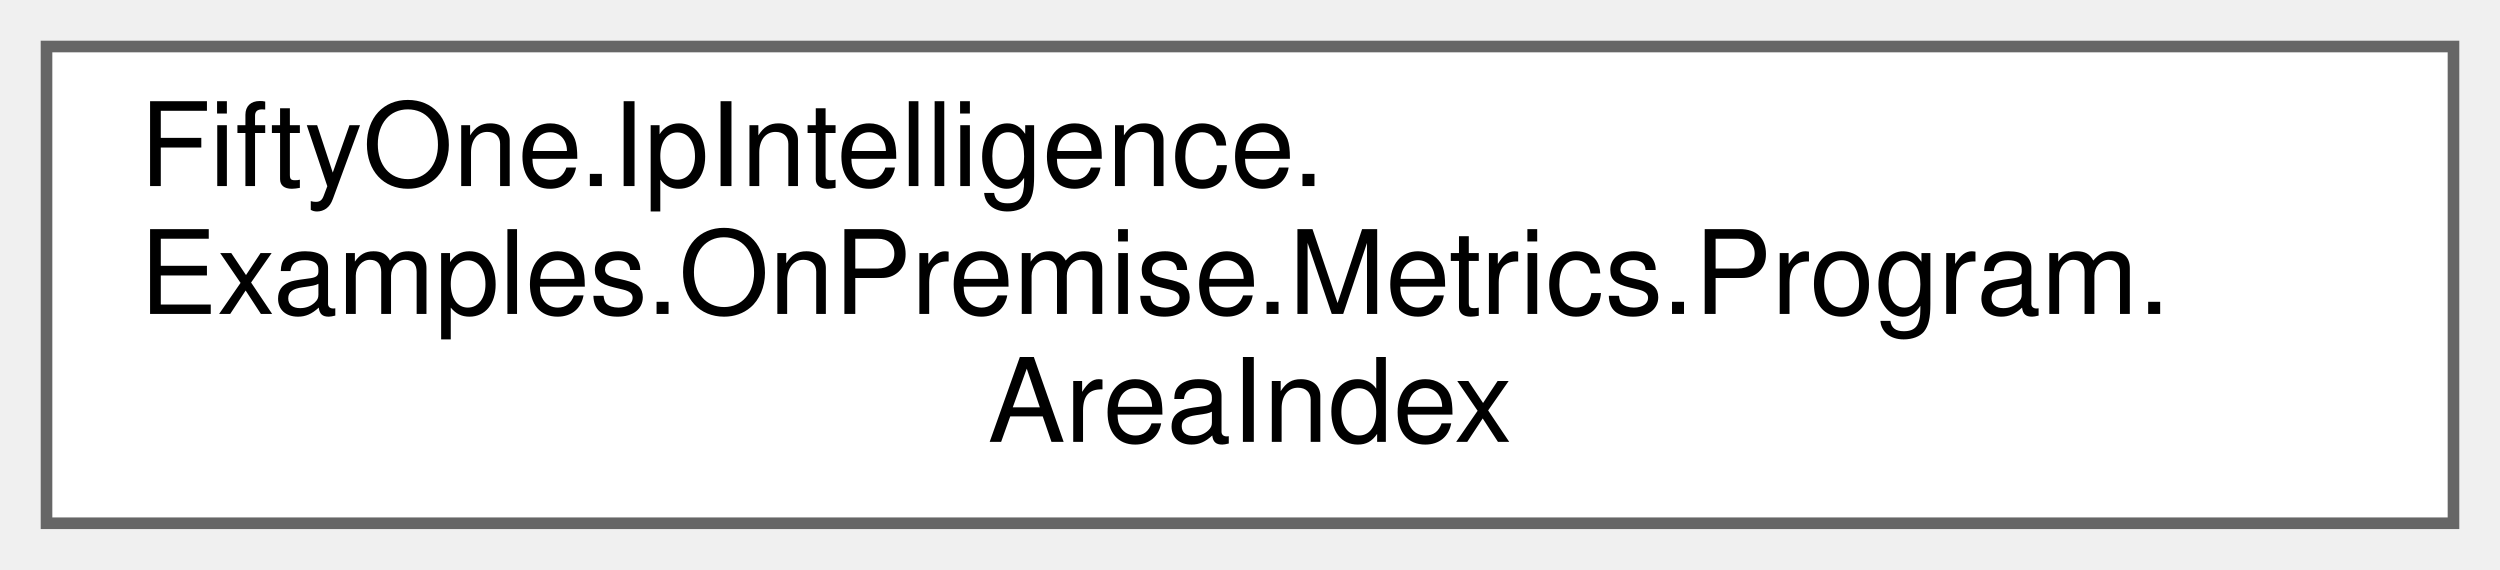
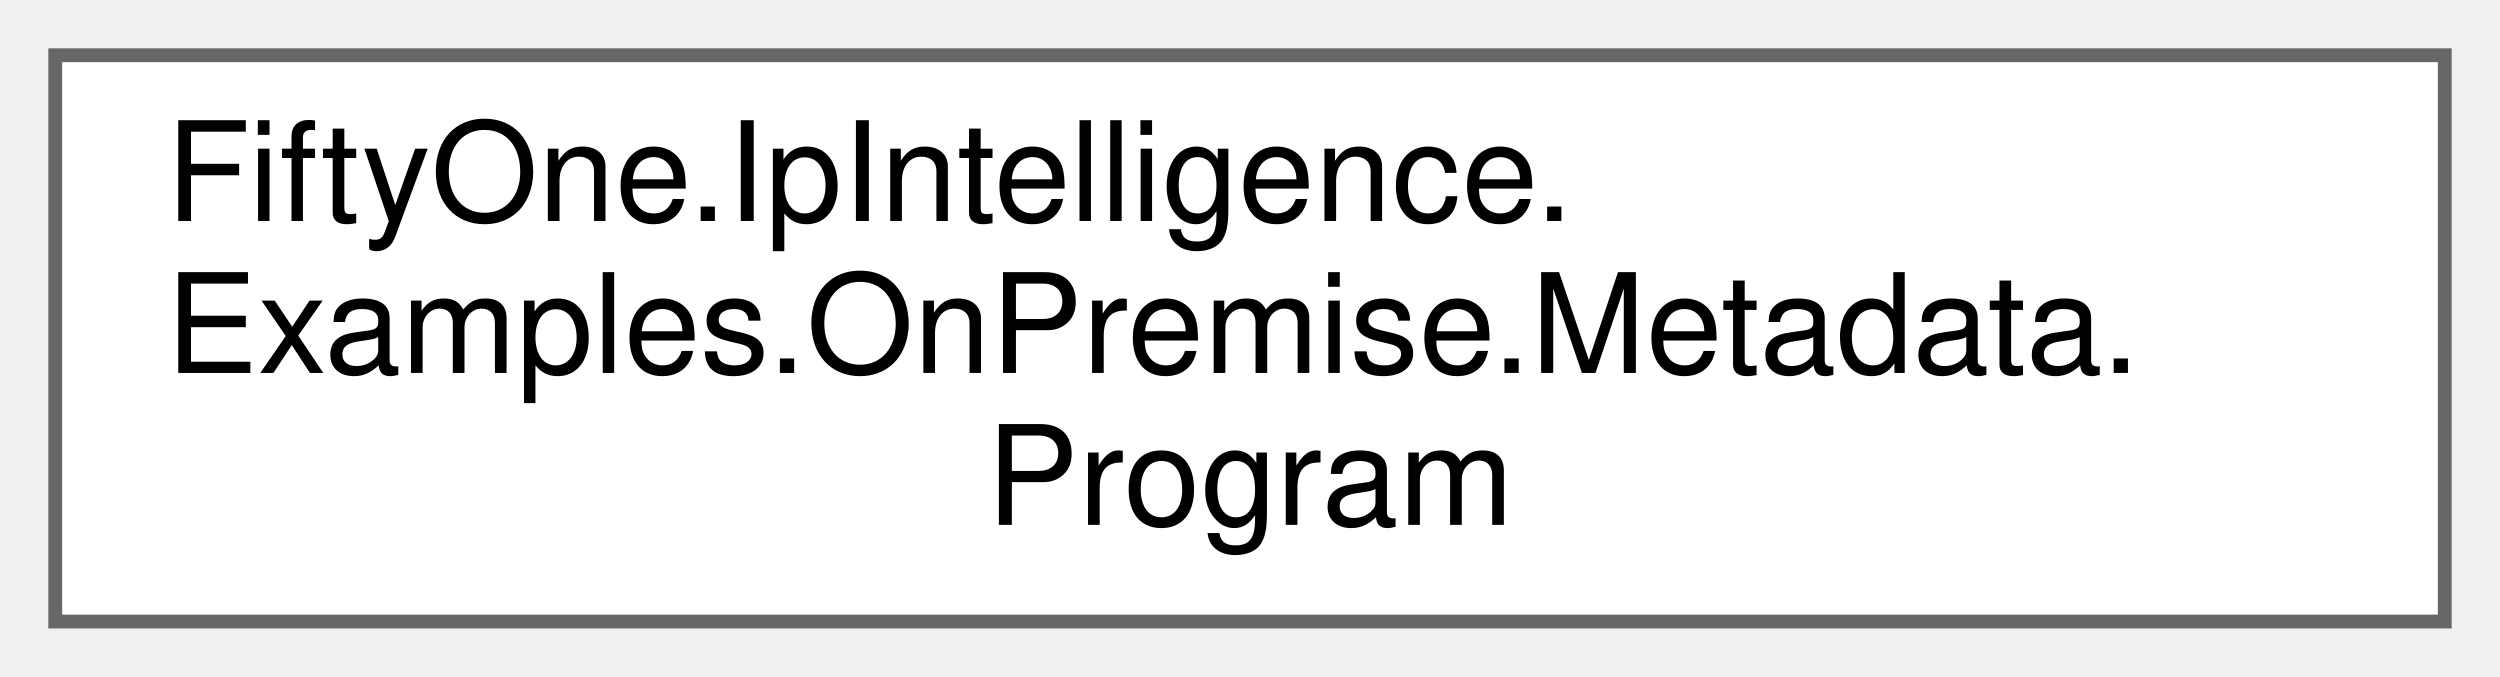
- <svg xmlns="http://www.w3.org/2000/svg" xmlns:xlink="http://www.w3.org/1999/xlink" width="215pt" height="49pt" viewBox="0.00 0.00 215.00 49.00">
+ <svg xmlns="http://www.w3.org/2000/svg" xmlns:xlink="http://www.w3.org/1999/xlink" width="181pt" height="49pt" viewBox="0.00 0.00 181.00 49.00">
  <g id="graph0" class="graph" transform="scale(1 1) rotate(0) translate(4 45)">
    <g id="Node000000" class="node">
      <g id="a_Node000000">
-         <a xlink:href="class_fifty_one_1_1_ip_intelligence_1_1_examples_1_1_on_premise_1_1_metrics_1_1_program_1_1_area_index.html" target="_top" xlink:title=" ">
-           <polygon fill="white" stroke="#666666" points="207,-41 0,-41 0,0 207,0 207,-41" />
+         <a xlink:href="class_fifty_one_1_1_ip_intelligence_1_1_examples_1_1_on_premise_1_1_metadata_1_1_program.html" target="_top" xlink:title=" ">
+           <polygon fill="white" stroke="#666666" points="173,-41 0,-41 0,0 173,0 173,-41" />
          <text text-anchor="start" x="8" y="-29" font-family="Helvetica,sans-Serif" font-size="10.00">FiftyOne.IpIntelligence.</text>
-           <text text-anchor="start" x="8" y="-18" font-family="Helvetica,sans-Serif" font-size="10.00">Examples.OnPremise.Metrics.Program.</text>
-           <text text-anchor="middle" x="103.5" y="-7" font-family="Helvetica,sans-Serif" font-size="10.00">AreaIndex</text>
+           <text text-anchor="start" x="8" y="-18" font-family="Helvetica,sans-Serif" font-size="10.00">Examples.OnPremise.Metadata.</text>
+           <text text-anchor="middle" x="86.5" y="-7" font-family="Helvetica,sans-Serif" font-size="10.00">Program</text>
        </a>
      </g>
    </g>
  </g>
</svg>
